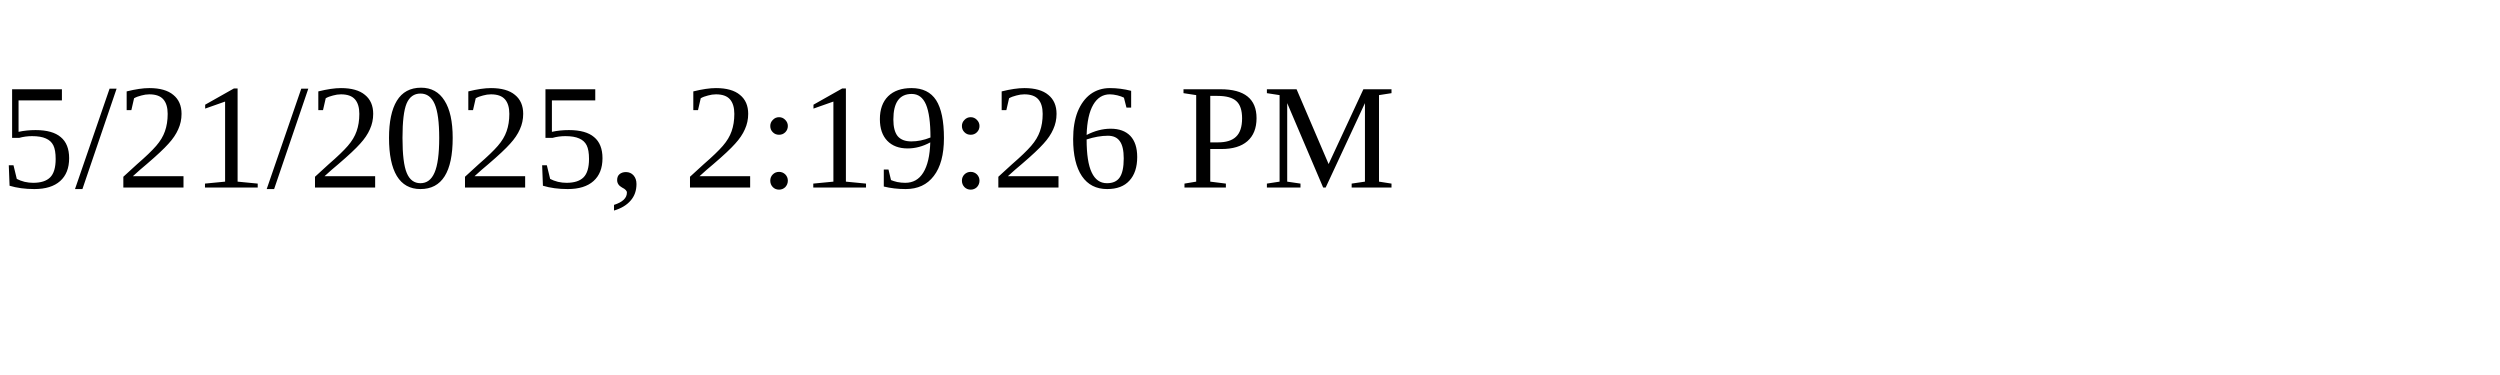
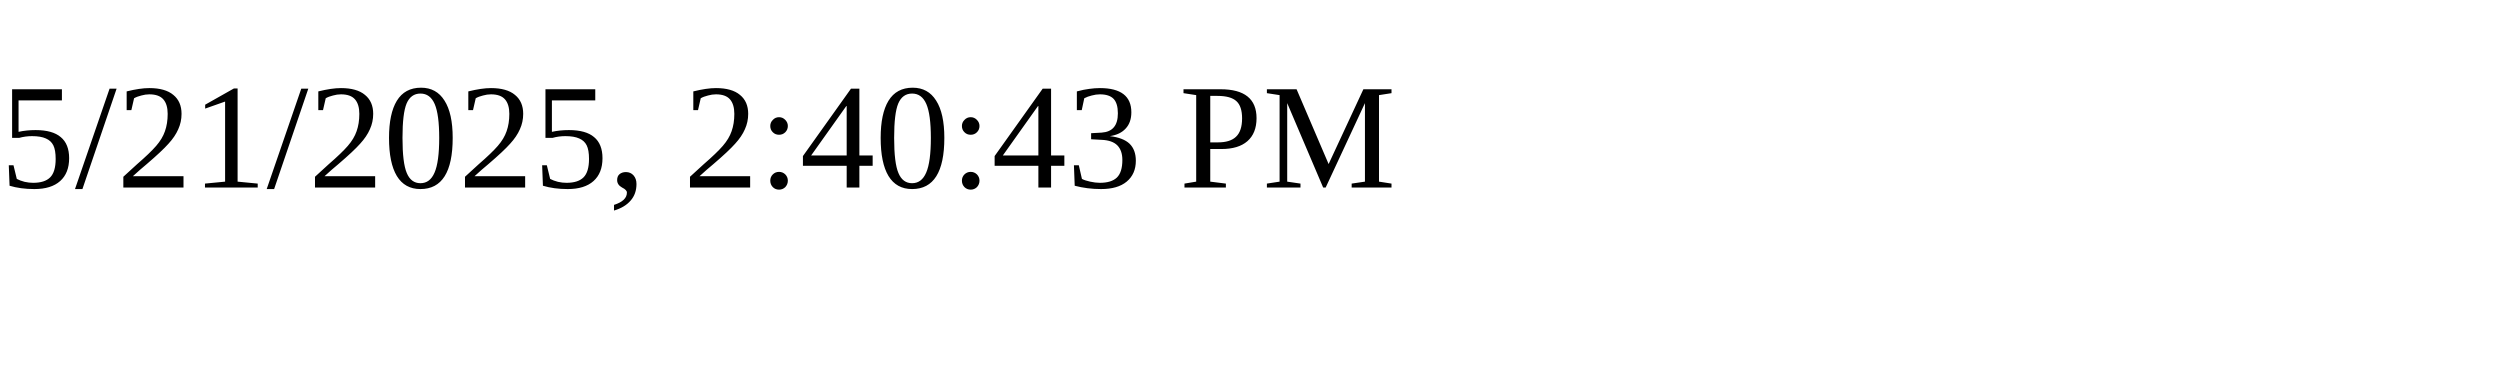
<svg xmlns="http://www.w3.org/2000/svg" height="30" width="200">
-   <text x="0" y="15">5/21/2025, 2:19:26 PM</text>
+   <text x="0" y="15">5/21/2025, 2:40:43 PM</text>
</svg>
